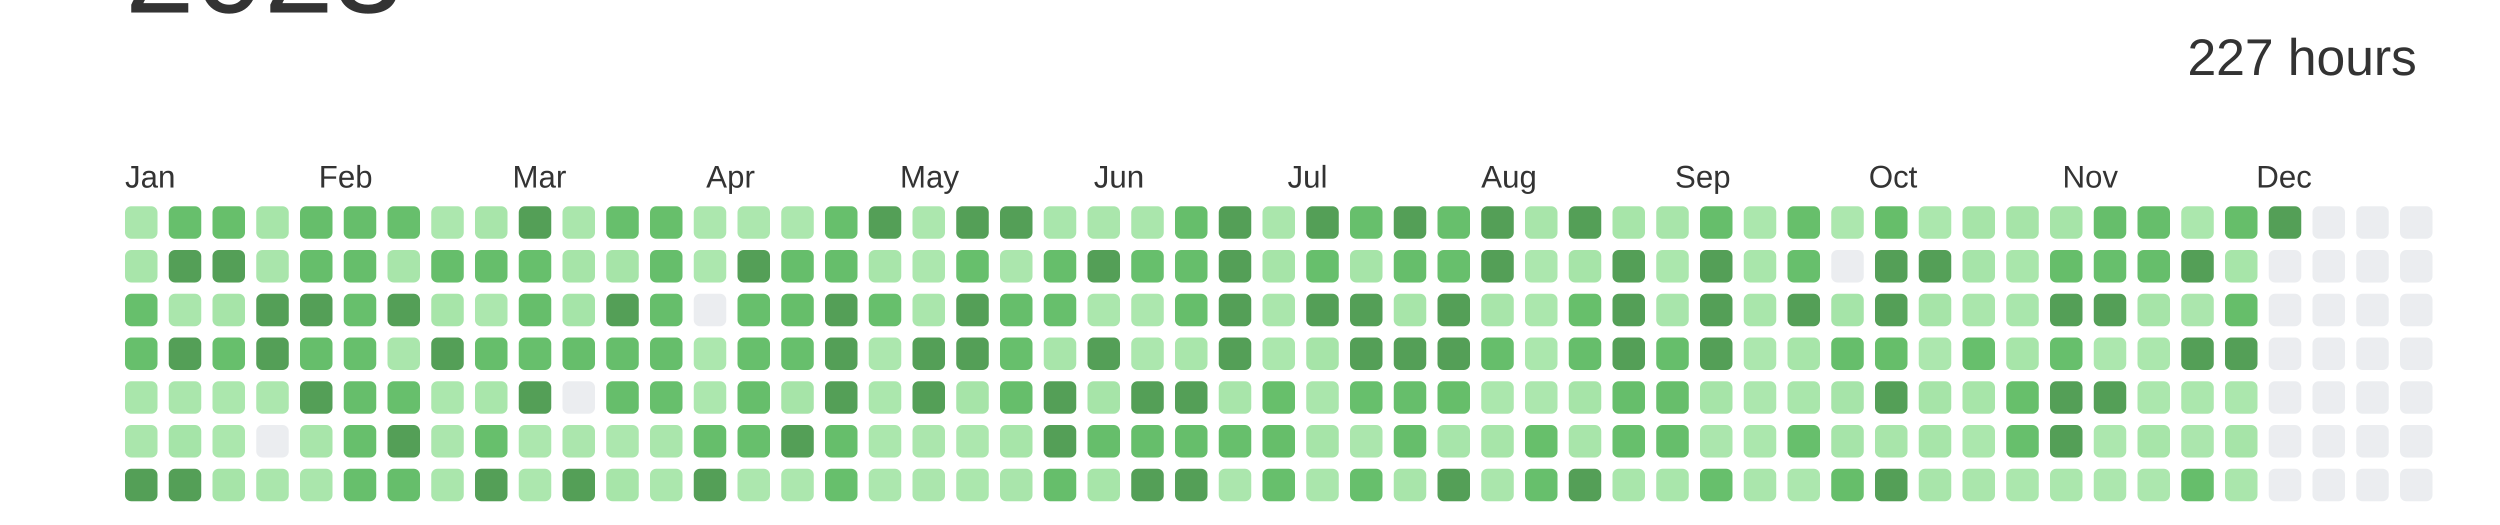
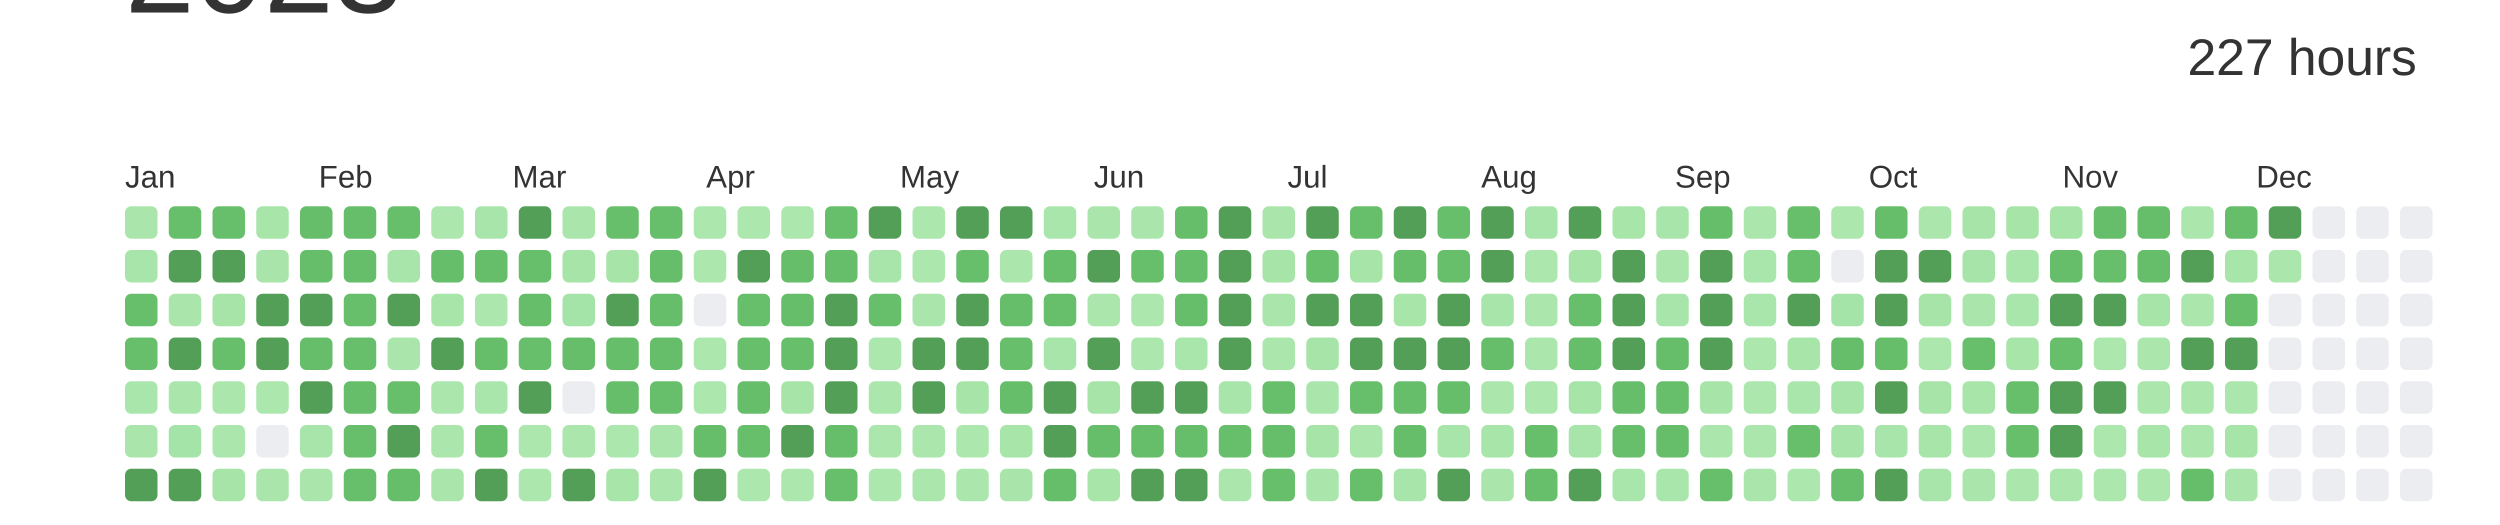
<svg xmlns="http://www.w3.org/2000/svg" baseProfile="full" height="42mm" version="1.1" viewBox="0,0,200,42" width="200mm">
  <defs />
  <rect fill="#ffffff" height="42" width="200" x="0" y="0" />
  <text alignment-baseline="hanging" fill="#333333" style="font-size:10.0px; font-family:Arial;" x="10" y="1">2023</text>
  <text alignment-baseline="hanging" fill="#333333" style="font-size:4.125px; font-family:Arial;" x="175" y="6">227 hours</text>
  <text fill="#333333" style="font-size:2.5px; font-family:Arial" x="10.0" y="15">Jan</text>
  <text fill="#333333" style="font-size:2.5px; font-family:Arial" x="25.5" y="15">Feb</text>
  <text fill="#333333" style="font-size:2.5px; font-family:Arial" x="41.0" y="15">Mar</text>
  <text fill="#333333" style="font-size:2.5px; font-family:Arial" x="56.5" y="15">Apr</text>
  <text fill="#333333" style="font-size:2.5px; font-family:Arial" x="72.0" y="15">May</text>
  <text fill="#333333" style="font-size:2.5px; font-family:Arial" x="87.5" y="15">Jun</text>
  <text fill="#333333" style="font-size:2.5px; font-family:Arial" x="103.0" y="15">Jul</text>
  <text fill="#333333" style="font-size:2.5px; font-family:Arial" x="118.5" y="15">Aug</text>
  <text fill="#333333" style="font-size:2.5px; font-family:Arial" x="134.0" y="15">Sep</text>
  <text fill="#333333" style="font-size:2.5px; font-family:Arial" x="149.5" y="15">Oct</text>
  <text fill="#333333" style="font-size:2.5px; font-family:Arial" x="165.0" y="15">Nov</text>
  <text fill="#333333" style="font-size:2.5px; font-family:Arial" x="180.5" y="15">Dec</text>
  <rect fill="#aae6ac" height="2.6" rx="0.5" ry="0.5" width="2.6" x="10.0" y="16.5" />
  <rect fill="#a8e5aa" height="2.6" rx="0.5" ry="0.5" width="2.6" x="10.0" y="20.0" />
  <rect fill="#67bf6c" height="2.6" rx="0.5" ry="0.5" width="2.6" x="10.0" y="23.5" />
  <rect fill="#67bf6c" height="2.6" rx="0.5" ry="0.5" width="2.6" x="10.0" y="27.0" />
  <rect fill="#a9e6ab" height="2.6" rx="0.5" ry="0.5" width="2.6" x="10.0" y="30.5" />
  <rect fill="#aae6ac" height="2.6" rx="0.5" ry="0.5" width="2.6" x="10.0" y="34.0" />
  <rect fill="#549F57" height="2.6" rx="0.5" ry="0.5" width="2.6" x="10.0" y="37.5" />
  <rect fill="#67bf6c" height="2.6" rx="0.5" ry="0.5" width="2.6" x="13.5" y="16.5" />
  <rect fill="#549F57" height="2.6" rx="0.5" ry="0.5" width="2.6" x="13.5" y="20.0" />
  <rect fill="#aae6ac" height="2.6" rx="0.5" ry="0.5" width="2.6" x="13.5" y="23.5" />
  <rect fill="#549F57" height="2.6" rx="0.5" ry="0.5" width="2.6" x="13.5" y="27.0" />
  <rect fill="#aae6ac" height="2.6" rx="0.5" ry="0.5" width="2.6" x="13.5" y="30.5" />
  <rect fill="#a5e4a8" height="2.6" rx="0.5" ry="0.5" width="2.6" x="13.5" y="34.0" />
  <rect fill="#549F57" height="2.6" rx="0.5" ry="0.5" width="2.6" x="13.5" y="37.5" />
  <rect fill="#67bf6b" height="2.6" rx="0.5" ry="0.5" width="2.6" x="17.0" y="16.5" />
  <rect fill="#549F57" height="2.6" rx="0.5" ry="0.5" width="2.6" x="17.0" y="20.0" />
  <rect fill="#a6e4a8" height="2.6" rx="0.5" ry="0.5" width="2.6" x="17.0" y="23.5" />
  <rect fill="#67bf6c" height="2.6" rx="0.5" ry="0.5" width="2.6" x="17.0" y="27.0" />
  <rect fill="#abe7ad" height="2.6" rx="0.5" ry="0.5" width="2.6" x="17.0" y="30.5" />
  <rect fill="#abe7ad" height="2.6" rx="0.5" ry="0.5" width="2.6" x="17.0" y="34.0" />
  <rect fill="#a6e4a8" height="2.6" rx="0.5" ry="0.5" width="2.6" x="17.0" y="37.5" />
  <rect fill="#a7e5a9" height="2.6" rx="0.5" ry="0.5" width="2.6" x="20.5" y="16.5" />
  <rect fill="#a9e5ab" height="2.6" rx="0.5" ry="0.5" width="2.6" x="20.5" y="20.0" />
  <rect fill="#549F57" height="2.6" rx="0.5" ry="0.5" width="2.6" x="20.5" y="23.5" />
  <rect fill="#549F57" height="2.6" rx="0.5" ry="0.5" width="2.6" x="20.5" y="27.0" />
  <rect fill="#ace7ae" height="2.6" rx="0.5" ry="0.5" width="2.6" x="20.5" y="30.5" />
  <rect fill="#EBEDF0" height="2.6" rx="0.5" ry="0.5" width="2.6" x="20.5" y="34.0" />
  <rect fill="#aae6ac" height="2.6" rx="0.5" ry="0.5" width="2.6" x="20.5" y="37.5" />
  <rect fill="#66be6b" height="2.6" rx="0.5" ry="0.5" width="2.6" x="24.0" y="16.5" />
  <rect fill="#66be6b" height="2.6" rx="0.5" ry="0.5" width="2.6" x="24.0" y="20.0" />
  <rect fill="#549F57" height="2.6" rx="0.5" ry="0.5" width="2.6" x="24.0" y="23.5" />
  <rect fill="#66be6b" height="2.6" rx="0.5" ry="0.5" width="2.6" x="24.0" y="27.0" />
  <rect fill="#549F57" height="2.6" rx="0.5" ry="0.5" width="2.6" x="24.0" y="30.5" />
  <rect fill="#a8e5aa" height="2.6" rx="0.5" ry="0.5" width="2.6" x="24.0" y="34.0" />
  <rect fill="#aae6ac" height="2.6" rx="0.5" ry="0.5" width="2.6" x="24.0" y="37.5" />
  <rect fill="#66be6b" height="2.6" rx="0.5" ry="0.5" width="2.6" x="27.5" y="16.5" />
  <rect fill="#66be6b" height="2.6" rx="0.5" ry="0.5" width="2.6" x="27.5" y="20.0" />
  <rect fill="#67bf6c" height="2.6" rx="0.5" ry="0.5" width="2.6" x="27.5" y="23.5" />
  <rect fill="#67bf6c" height="2.6" rx="0.5" ry="0.5" width="2.6" x="27.5" y="27.0" />
  <rect fill="#66be6b" height="2.6" rx="0.5" ry="0.5" width="2.6" x="27.5" y="30.5" />
  <rect fill="#67bf6c" height="2.6" rx="0.5" ry="0.5" width="2.6" x="27.5" y="34.0" />
  <rect fill="#67bf6c" height="2.6" rx="0.5" ry="0.5" width="2.6" x="27.5" y="37.5" />
  <rect fill="#67bf6c" height="2.6" rx="0.5" ry="0.5" width="2.6" x="31.0" y="16.5" />
  <rect fill="#a8e5aa" height="2.6" rx="0.5" ry="0.5" width="2.6" x="31.0" y="20.0" />
  <rect fill="#549F57" height="2.6" rx="0.5" ry="0.5" width="2.6" x="31.0" y="23.5" />
  <rect fill="#aae6ac" height="2.6" rx="0.5" ry="0.5" width="2.6" x="31.0" y="27.0" />
  <rect fill="#67bf6c" height="2.6" rx="0.5" ry="0.5" width="2.6" x="31.0" y="30.5" />
  <rect fill="#549F57" height="2.6" rx="0.5" ry="0.5" width="2.6" x="31.0" y="34.0" />
  <rect fill="#66be6b" height="2.6" rx="0.5" ry="0.5" width="2.6" x="31.0" y="37.5" />
  <rect fill="#ace7ae" height="2.6" rx="0.5" ry="0.5" width="2.6" x="34.5" y="16.5" />
  <rect fill="#66be6b" height="2.6" rx="0.5" ry="0.5" width="2.6" x="34.5" y="20.0" />
  <rect fill="#a7e5a9" height="2.6" rx="0.5" ry="0.5" width="2.6" x="34.5" y="23.5" />
  <rect fill="#549F57" height="2.6" rx="0.5" ry="0.5" width="2.6" x="34.5" y="27.0" />
  <rect fill="#abe7ad" height="2.6" rx="0.5" ry="0.5" width="2.6" x="34.5" y="30.5" />
  <rect fill="#abe6ad" height="2.6" rx="0.5" ry="0.5" width="2.6" x="34.5" y="34.0" />
  <rect fill="#aae6ac" height="2.6" rx="0.5" ry="0.5" width="2.6" x="34.5" y="37.5" />
  <rect fill="#a8e5aa" height="2.6" rx="0.5" ry="0.5" width="2.6" x="38.0" y="16.5" />
  <rect fill="#66be6b" height="2.6" rx="0.5" ry="0.5" width="2.6" x="38.0" y="20.0" />
  <rect fill="#ace7ae" height="2.6" rx="0.5" ry="0.5" width="2.6" x="38.0" y="23.5" />
  <rect fill="#66be6b" height="2.6" rx="0.5" ry="0.5" width="2.6" x="38.0" y="27.0" />
  <rect fill="#a9e6ab" height="2.6" rx="0.5" ry="0.5" width="2.6" x="38.0" y="30.5" />
  <rect fill="#67bf6c" height="2.6" rx="0.5" ry="0.5" width="2.6" x="38.0" y="34.0" />
  <rect fill="#549F57" height="2.6" rx="0.5" ry="0.5" width="2.6" x="38.0" y="37.5" />
  <rect fill="#549F57" height="2.6" rx="0.5" ry="0.5" width="2.6" x="41.5" y="16.5" />
  <rect fill="#67bf6c" height="2.6" rx="0.5" ry="0.5" width="2.6" x="41.5" y="20.0" />
  <rect fill="#66be6b" height="2.6" rx="0.5" ry="0.5" width="2.6" x="41.5" y="23.5" />
  <rect fill="#67bf6c" height="2.6" rx="0.5" ry="0.5" width="2.6" x="41.5" y="27.0" />
  <rect fill="#549F57" height="2.6" rx="0.5" ry="0.5" width="2.6" x="41.5" y="30.5" />
  <rect fill="#ace7ae" height="2.6" rx="0.5" ry="0.5" width="2.6" x="41.5" y="34.0" />
  <rect fill="#ace7ae" height="2.6" rx="0.5" ry="0.5" width="2.6" x="41.5" y="37.5" />
  <rect fill="#aae6ac" height="2.6" rx="0.5" ry="0.5" width="2.6" x="45.0" y="16.5" />
  <rect fill="#a6e4a8" height="2.6" rx="0.5" ry="0.5" width="2.6" x="45.0" y="20.0" />
  <rect fill="#a5e4a8" height="2.6" rx="0.5" ry="0.5" width="2.6" x="45.0" y="23.5" />
  <rect fill="#66be6b" height="2.6" rx="0.5" ry="0.5" width="2.6" x="45.0" y="27.0" />
  <rect fill="#EBEDF0" height="2.6" rx="0.5" ry="0.5" width="2.6" x="45.0" y="30.5" />
  <rect fill="#abe6ad" height="2.6" rx="0.5" ry="0.5" width="2.6" x="45.0" y="34.0" />
  <rect fill="#549F57" height="2.6" rx="0.5" ry="0.5" width="2.6" x="45.0" y="37.5" />
  <rect fill="#67bf6c" height="2.6" rx="0.5" ry="0.5" width="2.6" x="48.5" y="16.5" />
  <rect fill="#a6e4a8" height="2.6" rx="0.5" ry="0.5" width="2.6" x="48.5" y="20.0" />
  <rect fill="#549F57" height="2.6" rx="0.5" ry="0.5" width="2.6" x="48.5" y="23.5" />
  <rect fill="#66be6b" height="2.6" rx="0.5" ry="0.5" width="2.6" x="48.5" y="27.0" />
  <rect fill="#66be6b" height="2.6" rx="0.5" ry="0.5" width="2.6" x="48.5" y="30.5" />
  <rect fill="#ace7ae" height="2.6" rx="0.5" ry="0.5" width="2.6" x="48.5" y="34.0" />
  <rect fill="#a7e5a9" height="2.6" rx="0.5" ry="0.5" width="2.6" x="48.5" y="37.5" />
  <rect fill="#67bf6b" height="2.6" rx="0.5" ry="0.5" width="2.6" x="52.0" y="16.5" />
  <rect fill="#66be6b" height="2.6" rx="0.5" ry="0.5" width="2.6" x="52.0" y="20.0" />
  <rect fill="#66be6b" height="2.6" rx="0.5" ry="0.5" width="2.6" x="52.0" y="23.5" />
  <rect fill="#66be6b" height="2.6" rx="0.5" ry="0.5" width="2.6" x="52.0" y="27.0" />
  <rect fill="#67bf6c" height="2.6" rx="0.5" ry="0.5" width="2.6" x="52.0" y="30.5" />
  <rect fill="#aae6ac" height="2.6" rx="0.5" ry="0.5" width="2.6" x="52.0" y="34.0" />
  <rect fill="#abe7ad" height="2.6" rx="0.5" ry="0.5" width="2.6" x="52.0" y="37.5" />
  <rect fill="#ace7ae" height="2.6" rx="0.5" ry="0.5" width="2.6" x="55.5" y="16.5" />
  <rect fill="#ace7ae" height="2.6" rx="0.5" ry="0.5" width="2.6" x="55.5" y="20.0" />
  <rect fill="#EBEDF0" height="2.6" rx="0.5" ry="0.5" width="2.6" x="55.5" y="23.5" />
  <rect fill="#ace7ae" height="2.6" rx="0.5" ry="0.5" width="2.6" x="55.5" y="27.0" />
  <rect fill="#ace7ae" height="2.6" rx="0.5" ry="0.5" width="2.6" x="55.5" y="30.5" />
  <rect fill="#66be6b" height="2.6" rx="0.5" ry="0.5" width="2.6" x="55.5" y="34.0" />
  <rect fill="#549F57" height="2.6" rx="0.5" ry="0.5" width="2.6" x="55.5" y="37.5" />
  <rect fill="#ace7ae" height="2.6" rx="0.5" ry="0.5" width="2.6" x="59.0" y="16.5" />
  <rect fill="#549F57" height="2.6" rx="0.5" ry="0.5" width="2.6" x="59.0" y="20.0" />
  <rect fill="#67bf6c" height="2.6" rx="0.5" ry="0.5" width="2.6" x="59.0" y="23.5" />
  <rect fill="#67bf6c" height="2.6" rx="0.5" ry="0.5" width="2.6" x="59.0" y="27.0" />
  <rect fill="#66be6b" height="2.6" rx="0.5" ry="0.5" width="2.6" x="59.0" y="30.5" />
  <rect fill="#67bf6c" height="2.6" rx="0.5" ry="0.5" width="2.6" x="59.0" y="34.0" />
  <rect fill="#ace7ae" height="2.6" rx="0.5" ry="0.5" width="2.6" x="59.0" y="37.5" />
  <rect fill="#ace7ae" height="2.6" rx="0.5" ry="0.5" width="2.6" x="62.5" y="16.5" />
  <rect fill="#66be6b" height="2.6" rx="0.5" ry="0.5" width="2.6" x="62.5" y="20.0" />
  <rect fill="#66be6a" height="2.6" rx="0.5" ry="0.5" width="2.6" x="62.5" y="23.5" />
  <rect fill="#67bf6c" height="2.6" rx="0.5" ry="0.5" width="2.6" x="62.5" y="27.0" />
  <rect fill="#a6e4a8" height="2.6" rx="0.5" ry="0.5" width="2.6" x="62.5" y="30.5" />
  <rect fill="#549F57" height="2.6" rx="0.5" ry="0.5" width="2.6" x="62.5" y="34.0" />
  <rect fill="#ace7ae" height="2.6" rx="0.5" ry="0.5" width="2.6" x="62.5" y="37.5" />
  <rect fill="#67bf6c" height="2.6" rx="0.5" ry="0.5" width="2.6" x="66.0" y="16.5" />
  <rect fill="#66be6b" height="2.6" rx="0.5" ry="0.5" width="2.6" x="66.0" y="20.0" />
  <rect fill="#549F57" height="2.6" rx="0.5" ry="0.5" width="2.6" x="66.0" y="23.5" />
  <rect fill="#549F57" height="2.6" rx="0.5" ry="0.5" width="2.6" x="66.0" y="27.0" />
  <rect fill="#549F57" height="2.6" rx="0.5" ry="0.5" width="2.6" x="66.0" y="30.5" />
  <rect fill="#66be6b" height="2.6" rx="0.5" ry="0.5" width="2.6" x="66.0" y="34.0" />
  <rect fill="#67bf6c" height="2.6" rx="0.5" ry="0.5" width="2.6" x="66.0" y="37.5" />
  <rect fill="#549F57" height="2.6" rx="0.5" ry="0.5" width="2.6" x="69.5" y="16.5" />
  <rect fill="#a8e5aa" height="2.6" rx="0.5" ry="0.5" width="2.6" x="69.5" y="20.0" />
  <rect fill="#67bf6c" height="2.6" rx="0.5" ry="0.5" width="2.6" x="69.5" y="23.5" />
  <rect fill="#ace7ae" height="2.6" rx="0.5" ry="0.5" width="2.6" x="69.5" y="27.0" />
  <rect fill="#abe7ad" height="2.6" rx="0.5" ry="0.5" width="2.6" x="69.5" y="30.5" />
  <rect fill="#abe7ad" height="2.6" rx="0.5" ry="0.5" width="2.6" x="69.5" y="34.0" />
  <rect fill="#ace7ae" height="2.6" rx="0.5" ry="0.5" width="2.6" x="69.5" y="37.5" />
  <rect fill="#ace7ae" height="2.6" rx="0.5" ry="0.5" width="2.6" x="73.0" y="16.5" />
  <rect fill="#ace7ae" height="2.6" rx="0.5" ry="0.5" width="2.6" x="73.0" y="20.0" />
  <rect fill="#aae6ac" height="2.6" rx="0.5" ry="0.5" width="2.6" x="73.0" y="23.5" />
  <rect fill="#549F57" height="2.6" rx="0.5" ry="0.5" width="2.6" x="73.0" y="27.0" />
  <rect fill="#549F57" height="2.6" rx="0.5" ry="0.5" width="2.6" x="73.0" y="30.5" />
  <rect fill="#abe6ad" height="2.6" rx="0.5" ry="0.5" width="2.6" x="73.0" y="34.0" />
  <rect fill="#abe6ad" height="2.6" rx="0.5" ry="0.5" width="2.6" x="73.0" y="37.5" />
  <rect fill="#549F57" height="2.6" rx="0.5" ry="0.5" width="2.6" x="76.5" y="16.5" />
  <rect fill="#67bf6c" height="2.6" rx="0.5" ry="0.5" width="2.6" x="76.5" y="20.0" />
  <rect fill="#549F57" height="2.6" rx="0.5" ry="0.5" width="2.6" x="76.5" y="23.5" />
  <rect fill="#549F57" height="2.6" rx="0.5" ry="0.5" width="2.6" x="76.5" y="27.0" />
  <rect fill="#a6e4a8" height="2.6" rx="0.5" ry="0.5" width="2.6" x="76.5" y="30.5" />
  <rect fill="#ace7ae" height="2.6" rx="0.5" ry="0.5" width="2.6" x="76.5" y="34.0" />
  <rect fill="#abe7ad" height="2.6" rx="0.5" ry="0.5" width="2.6" x="76.5" y="37.5" />
  <rect fill="#549F57" height="2.6" rx="0.5" ry="0.5" width="2.6" x="80.0" y="16.5" />
  <rect fill="#abe6ad" height="2.6" rx="0.5" ry="0.5" width="2.6" x="80.0" y="20.0" />
  <rect fill="#66be6b" height="2.6" rx="0.5" ry="0.5" width="2.6" x="80.0" y="23.5" />
  <rect fill="#67bf6c" height="2.6" rx="0.5" ry="0.5" width="2.6" x="80.0" y="27.0" />
  <rect fill="#66be6b" height="2.6" rx="0.5" ry="0.5" width="2.6" x="80.0" y="30.5" />
  <rect fill="#a7e5a9" height="2.6" rx="0.5" ry="0.5" width="2.6" x="80.0" y="34.0" />
  <rect fill="#a9e5ab" height="2.6" rx="0.5" ry="0.5" width="2.6" x="80.0" y="37.5" />
  <rect fill="#a9e6ac" height="2.6" rx="0.5" ry="0.5" width="2.6" x="83.5" y="16.5" />
  <rect fill="#66be6b" height="2.6" rx="0.5" ry="0.5" width="2.6" x="83.5" y="20.0" />
  <rect fill="#67bf6c" height="2.6" rx="0.5" ry="0.5" width="2.6" x="83.5" y="23.5" />
  <rect fill="#a8e5aa" height="2.6" rx="0.5" ry="0.5" width="2.6" x="83.5" y="27.0" />
  <rect fill="#549F57" height="2.6" rx="0.5" ry="0.5" width="2.6" x="83.5" y="30.5" />
  <rect fill="#549F57" height="2.6" rx="0.5" ry="0.5" width="2.6" x="83.5" y="34.0" />
  <rect fill="#66be6b" height="2.6" rx="0.5" ry="0.5" width="2.6" x="83.5" y="37.5" />
  <rect fill="#aae6ac" height="2.6" rx="0.5" ry="0.5" width="2.6" x="87.0" y="16.5" />
  <rect fill="#549F57" height="2.6" rx="0.5" ry="0.5" width="2.6" x="87.0" y="20.0" />
  <rect fill="#abe7ad" height="2.6" rx="0.5" ry="0.5" width="2.6" x="87.0" y="23.5" />
  <rect fill="#549F57" height="2.6" rx="0.5" ry="0.5" width="2.6" x="87.0" y="27.0" />
  <rect fill="#a6e4a8" height="2.6" rx="0.5" ry="0.5" width="2.6" x="87.0" y="30.5" />
  <rect fill="#66be6b" height="2.6" rx="0.5" ry="0.5" width="2.6" x="87.0" y="34.0" />
  <rect fill="#a7e5a9" height="2.6" rx="0.5" ry="0.5" width="2.6" x="87.0" y="37.5" />
  <rect fill="#aae6ac" height="2.6" rx="0.5" ry="0.5" width="2.6" x="90.5" y="16.5" />
  <rect fill="#67bf6c" height="2.6" rx="0.5" ry="0.5" width="2.6" x="90.5" y="20.0" />
  <rect fill="#ace7ae" height="2.6" rx="0.5" ry="0.5" width="2.6" x="90.5" y="23.5" />
  <rect fill="#ace7ae" height="2.6" rx="0.5" ry="0.5" width="2.6" x="90.5" y="27.0" />
  <rect fill="#549F57" height="2.6" rx="0.5" ry="0.5" width="2.6" x="90.5" y="30.5" />
  <rect fill="#66be6b" height="2.6" rx="0.5" ry="0.5" width="2.6" x="90.5" y="34.0" />
  <rect fill="#549F57" height="2.6" rx="0.5" ry="0.5" width="2.6" x="90.5" y="37.5" />
  <rect fill="#66be6b" height="2.6" rx="0.5" ry="0.5" width="2.6" x="94.0" y="16.5" />
  <rect fill="#66be6b" height="2.6" rx="0.5" ry="0.5" width="2.6" x="94.0" y="20.0" />
  <rect fill="#66be6b" height="2.6" rx="0.5" ry="0.5" width="2.6" x="94.0" y="23.5" />
  <rect fill="#a9e6ab" height="2.6" rx="0.5" ry="0.5" width="2.6" x="94.0" y="27.0" />
  <rect fill="#549F57" height="2.6" rx="0.5" ry="0.5" width="2.6" x="94.0" y="30.5" />
  <rect fill="#66be6b" height="2.6" rx="0.5" ry="0.5" width="2.6" x="94.0" y="34.0" />
  <rect fill="#549F57" height="2.6" rx="0.5" ry="0.5" width="2.6" x="94.0" y="37.5" />
  <rect fill="#549F57" height="2.6" rx="0.5" ry="0.5" width="2.6" x="97.5" y="16.5" />
  <rect fill="#549F57" height="2.6" rx="0.5" ry="0.5" width="2.6" x="97.5" y="20.0" />
  <rect fill="#549F57" height="2.6" rx="0.5" ry="0.5" width="2.6" x="97.5" y="23.5" />
  <rect fill="#549F57" height="2.6" rx="0.5" ry="0.5" width="2.6" x="97.5" y="27.0" />
  <rect fill="#a8e5aa" height="2.6" rx="0.5" ry="0.5" width="2.6" x="97.5" y="30.5" />
  <rect fill="#67bf6c" height="2.6" rx="0.5" ry="0.5" width="2.6" x="97.5" y="34.0" />
  <rect fill="#abe6ad" height="2.6" rx="0.5" ry="0.5" width="2.6" x="97.5" y="37.5" />
  <rect fill="#aae6ac" height="2.6" rx="0.5" ry="0.5" width="2.6" x="101.0" y="16.5" />
  <rect fill="#a6e4a8" height="2.6" rx="0.5" ry="0.5" width="2.6" x="101.0" y="20.0" />
  <rect fill="#aae6ac" height="2.6" rx="0.5" ry="0.5" width="2.6" x="101.0" y="23.5" />
  <rect fill="#abe7ad" height="2.6" rx="0.5" ry="0.5" width="2.6" x="101.0" y="27.0" />
  <rect fill="#67bf6b" height="2.6" rx="0.5" ry="0.5" width="2.6" x="101.0" y="30.5" />
  <rect fill="#66be6a" height="2.6" rx="0.5" ry="0.5" width="2.6" x="101.0" y="34.0" />
  <rect fill="#67bf6c" height="2.6" rx="0.5" ry="0.5" width="2.6" x="101.0" y="37.5" />
  <rect fill="#549F57" height="2.6" rx="0.5" ry="0.5" width="2.6" x="104.5" y="16.5" />
  <rect fill="#67bf6c" height="2.6" rx="0.5" ry="0.5" width="2.6" x="104.5" y="20.0" />
  <rect fill="#549F57" height="2.6" rx="0.5" ry="0.5" width="2.6" x="104.5" y="23.5" />
  <rect fill="#a6e4a8" height="2.6" rx="0.5" ry="0.5" width="2.6" x="104.5" y="27.0" />
  <rect fill="#aae6ac" height="2.6" rx="0.5" ry="0.5" width="2.6" x="104.5" y="30.5" />
  <rect fill="#a6e4a8" height="2.6" rx="0.5" ry="0.5" width="2.6" x="104.5" y="34.0" />
  <rect fill="#aae6ac" height="2.6" rx="0.5" ry="0.5" width="2.6" x="104.5" y="37.5" />
  <rect fill="#67bf6c" height="2.6" rx="0.5" ry="0.5" width="2.6" x="108.0" y="16.5" />
  <rect fill="#a6e4a8" height="2.6" rx="0.5" ry="0.5" width="2.6" x="108.0" y="20.0" />
  <rect fill="#549F57" height="2.6" rx="0.5" ry="0.5" width="2.6" x="108.0" y="23.5" />
  <rect fill="#549F57" height="2.6" rx="0.5" ry="0.5" width="2.6" x="108.0" y="27.0" />
  <rect fill="#67bf6c" height="2.6" rx="0.5" ry="0.5" width="2.6" x="108.0" y="30.5" />
  <rect fill="#abe6ad" height="2.6" rx="0.5" ry="0.5" width="2.6" x="108.0" y="34.0" />
  <rect fill="#67bf6c" height="2.6" rx="0.5" ry="0.5" width="2.6" x="108.0" y="37.5" />
  <rect fill="#549F57" height="2.6" rx="0.5" ry="0.5" width="2.6" x="111.5" y="16.5" />
  <rect fill="#66be6b" height="2.6" rx="0.5" ry="0.5" width="2.6" x="111.5" y="20.0" />
  <rect fill="#a7e5a9" height="2.6" rx="0.5" ry="0.5" width="2.6" x="111.5" y="23.5" />
  <rect fill="#549F57" height="2.6" rx="0.5" ry="0.5" width="2.6" x="111.5" y="27.0" />
  <rect fill="#66be6b" height="2.6" rx="0.5" ry="0.5" width="2.6" x="111.5" y="30.5" />
  <rect fill="#66be6b" height="2.6" rx="0.5" ry="0.5" width="2.6" x="111.5" y="34.0" />
  <rect fill="#a8e5aa" height="2.6" rx="0.5" ry="0.5" width="2.6" x="111.5" y="37.5" />
  <rect fill="#67bf6c" height="2.6" rx="0.5" ry="0.5" width="2.6" x="115.0" y="16.5" />
  <rect fill="#67bf6c" height="2.6" rx="0.5" ry="0.5" width="2.6" x="115.0" y="20.0" />
  <rect fill="#549F57" height="2.6" rx="0.5" ry="0.5" width="2.6" x="115.0" y="23.5" />
  <rect fill="#549F57" height="2.6" rx="0.5" ry="0.5" width="2.6" x="115.0" y="27.0" />
  <rect fill="#66be6a" height="2.6" rx="0.5" ry="0.5" width="2.6" x="115.0" y="30.5" />
  <rect fill="#a7e5aa" height="2.6" rx="0.5" ry="0.5" width="2.6" x="115.0" y="34.0" />
  <rect fill="#549F57" height="2.6" rx="0.5" ry="0.5" width="2.6" x="115.0" y="37.5" />
  <rect fill="#549F57" height="2.6" rx="0.5" ry="0.5" width="2.6" x="118.5" y="16.5" />
  <rect fill="#549F57" height="2.6" rx="0.5" ry="0.5" width="2.6" x="118.5" y="20.0" />
  <rect fill="#a8e5aa" height="2.6" rx="0.5" ry="0.5" width="2.6" x="118.5" y="23.5" />
  <rect fill="#66be6b" height="2.6" rx="0.5" ry="0.5" width="2.6" x="118.5" y="27.0" />
  <rect fill="#abe7ad" height="2.6" rx="0.5" ry="0.5" width="2.6" x="118.5" y="30.5" />
  <rect fill="#a7e5a9" height="2.6" rx="0.5" ry="0.5" width="2.6" x="118.5" y="34.0" />
  <rect fill="#aae6ac" height="2.6" rx="0.5" ry="0.5" width="2.6" x="118.5" y="37.5" />
  <rect fill="#a8e5aa" height="2.6" rx="0.5" ry="0.5" width="2.6" x="122.0" y="16.5" />
  <rect fill="#ace7ae" height="2.6" rx="0.5" ry="0.5" width="2.6" x="122.0" y="20.0" />
  <rect fill="#abe7ad" height="2.6" rx="0.5" ry="0.5" width="2.6" x="122.0" y="23.5" />
  <rect fill="#abe7ad" height="2.6" rx="0.5" ry="0.5" width="2.6" x="122.0" y="27.0" />
  <rect fill="#ace7ae" height="2.6" rx="0.5" ry="0.5" width="2.6" x="122.0" y="30.5" />
  <rect fill="#67bf6b" height="2.6" rx="0.5" ry="0.5" width="2.6" x="122.0" y="34.0" />
  <rect fill="#67bf6c" height="2.6" rx="0.5" ry="0.5" width="2.6" x="122.0" y="37.5" />
  <rect fill="#549F57" height="2.6" rx="0.5" ry="0.5" width="2.6" x="125.5" y="16.5" />
  <rect fill="#a6e4a8" height="2.6" rx="0.5" ry="0.5" width="2.6" x="125.5" y="20.0" />
  <rect fill="#67bf6b" height="2.6" rx="0.5" ry="0.5" width="2.6" x="125.5" y="23.5" />
  <rect fill="#66be6b" height="2.6" rx="0.5" ry="0.5" width="2.6" x="125.5" y="27.0" />
  <rect fill="#a6e4a8" height="2.6" rx="0.5" ry="0.5" width="2.6" x="125.5" y="30.5" />
  <rect fill="#a8e5aa" height="2.6" rx="0.5" ry="0.5" width="2.6" x="125.5" y="34.0" />
  <rect fill="#549F57" height="2.6" rx="0.5" ry="0.5" width="2.6" x="125.5" y="37.5" />
  <rect fill="#a7e5a9" height="2.6" rx="0.5" ry="0.5" width="2.6" x="129.0" y="16.5" />
  <rect fill="#549F57" height="2.6" rx="0.5" ry="0.5" width="2.6" x="129.0" y="20.0" />
  <rect fill="#549F57" height="2.6" rx="0.5" ry="0.5" width="2.6" x="129.0" y="23.5" />
  <rect fill="#549F57" height="2.6" rx="0.5" ry="0.5" width="2.6" x="129.0" y="27.0" />
  <rect fill="#66be6b" height="2.6" rx="0.5" ry="0.5" width="2.6" x="129.0" y="30.5" />
  <rect fill="#67bf6c" height="2.6" rx="0.5" ry="0.5" width="2.6" x="129.0" y="34.0" />
  <rect fill="#a9e6ab" height="2.6" rx="0.5" ry="0.5" width="2.6" x="129.0" y="37.5" />
  <rect fill="#a8e5aa" height="2.6" rx="0.5" ry="0.5" width="2.6" x="132.5" y="16.5" />
  <rect fill="#abe7ad" height="2.6" rx="0.5" ry="0.5" width="2.6" x="132.5" y="20.0" />
  <rect fill="#a8e5ab" height="2.6" rx="0.5" ry="0.5" width="2.6" x="132.5" y="23.5" />
  <rect fill="#66be6b" height="2.6" rx="0.5" ry="0.5" width="2.6" x="132.5" y="27.0" />
  <rect fill="#67be6b" height="2.6" rx="0.5" ry="0.5" width="2.6" x="132.5" y="30.5" />
  <rect fill="#66be6b" height="2.6" rx="0.5" ry="0.5" width="2.6" x="132.5" y="34.0" />
  <rect fill="#a9e6ab" height="2.6" rx="0.5" ry="0.5" width="2.6" x="132.5" y="37.5" />
  <rect fill="#66be6b" height="2.6" rx="0.5" ry="0.5" width="2.6" x="136.0" y="16.5" />
  <rect fill="#549F57" height="2.6" rx="0.5" ry="0.5" width="2.6" x="136.0" y="20.0" />
  <rect fill="#549F57" height="2.6" rx="0.5" ry="0.5" width="2.6" x="136.0" y="23.5" />
  <rect fill="#549F57" height="2.6" rx="0.5" ry="0.5" width="2.6" x="136.0" y="27.0" />
  <rect fill="#a6e4a8" height="2.6" rx="0.5" ry="0.5" width="2.6" x="136.0" y="30.5" />
  <rect fill="#abe6ad" height="2.6" rx="0.5" ry="0.5" width="2.6" x="136.0" y="34.0" />
  <rect fill="#67bf6c" height="2.6" rx="0.5" ry="0.5" width="2.6" x="136.0" y="37.5" />
  <rect fill="#abe7ad" height="2.6" rx="0.5" ry="0.5" width="2.6" x="139.5" y="16.5" />
  <rect fill="#a9e6ab" height="2.6" rx="0.5" ry="0.5" width="2.6" x="139.5" y="20.0" />
  <rect fill="#a9e6ab" height="2.6" rx="0.5" ry="0.5" width="2.6" x="139.5" y="23.5" />
  <rect fill="#ace7ae" height="2.6" rx="0.5" ry="0.5" width="2.6" x="139.5" y="27.0" />
  <rect fill="#ace7ae" height="2.6" rx="0.5" ry="0.5" width="2.6" x="139.5" y="30.5" />
  <rect fill="#abe7ad" height="2.6" rx="0.5" ry="0.5" width="2.6" x="139.5" y="34.0" />
  <rect fill="#aae6ac" height="2.6" rx="0.5" ry="0.5" width="2.6" x="139.5" y="37.5" />
  <rect fill="#67bf6b" height="2.6" rx="0.5" ry="0.5" width="2.6" x="143.0" y="16.5" />
  <rect fill="#67bf6c" height="2.6" rx="0.5" ry="0.5" width="2.6" x="143.0" y="20.0" />
  <rect fill="#549F57" height="2.6" rx="0.5" ry="0.5" width="2.6" x="143.0" y="23.5" />
  <rect fill="#a7e5a9" height="2.6" rx="0.5" ry="0.5" width="2.6" x="143.0" y="27.0" />
  <rect fill="#a9e6ab" height="2.6" rx="0.5" ry="0.5" width="2.6" x="143.0" y="30.5" />
  <rect fill="#67bf6c" height="2.6" rx="0.5" ry="0.5" width="2.6" x="143.0" y="34.0" />
  <rect fill="#ace7ae" height="2.6" rx="0.5" ry="0.5" width="2.6" x="143.0" y="37.5" />
  <rect fill="#ace7ae" height="2.6" rx="0.5" ry="0.5" width="2.6" x="146.5" y="16.5" />
  <rect fill="#EBEDF0" height="2.6" rx="0.5" ry="0.5" width="2.6" x="146.5" y="20.0" />
  <rect fill="#a5e4a8" height="2.6" rx="0.5" ry="0.5" width="2.6" x="146.5" y="23.5" />
  <rect fill="#66be6b" height="2.6" rx="0.5" ry="0.5" width="2.6" x="146.5" y="27.0" />
  <rect fill="#a6e4a9" height="2.6" rx="0.5" ry="0.5" width="2.6" x="146.5" y="30.5" />
  <rect fill="#a6e4a9" height="2.6" rx="0.5" ry="0.5" width="2.6" x="146.5" y="34.0" />
  <rect fill="#66be6a" height="2.6" rx="0.5" ry="0.5" width="2.6" x="146.5" y="37.5" />
  <rect fill="#66be6a" height="2.6" rx="0.5" ry="0.5" width="2.6" x="150.0" y="16.5" />
  <rect fill="#549F57" height="2.6" rx="0.5" ry="0.5" width="2.6" x="150.0" y="20.0" />
  <rect fill="#549F57" height="2.6" rx="0.5" ry="0.5" width="2.6" x="150.0" y="23.5" />
  <rect fill="#66be6a" height="2.6" rx="0.5" ry="0.5" width="2.6" x="150.0" y="27.0" />
  <rect fill="#549F57" height="2.6" rx="0.5" ry="0.5" width="2.6" x="150.0" y="30.5" />
  <rect fill="#a8e5aa" height="2.6" rx="0.5" ry="0.5" width="2.6" x="150.0" y="34.0" />
  <rect fill="#549F57" height="2.6" rx="0.5" ry="0.5" width="2.6" x="150.0" y="37.5" />
  <rect fill="#abe7ad" height="2.6" rx="0.5" ry="0.5" width="2.6" x="153.5" y="16.5" />
  <rect fill="#549F57" height="2.6" rx="0.5" ry="0.5" width="2.6" x="153.5" y="20.0" />
  <rect fill="#a6e4a8" height="2.6" rx="0.5" ry="0.5" width="2.6" x="153.5" y="23.5" />
  <rect fill="#ace7ae" height="2.6" rx="0.5" ry="0.5" width="2.6" x="153.5" y="27.0" />
  <rect fill="#a6e4a8" height="2.6" rx="0.5" ry="0.5" width="2.6" x="153.5" y="30.5" />
  <rect fill="#a7e5a9" height="2.6" rx="0.5" ry="0.5" width="2.6" x="153.5" y="34.0" />
  <rect fill="#a8e5aa" height="2.6" rx="0.5" ry="0.5" width="2.6" x="153.5" y="37.5" />
  <rect fill="#a6e4a8" height="2.6" rx="0.5" ry="0.5" width="2.6" x="157.0" y="16.5" />
  <rect fill="#a6e4a9" height="2.6" rx="0.5" ry="0.5" width="2.6" x="157.0" y="20.0" />
  <rect fill="#aae6ac" height="2.6" rx="0.5" ry="0.5" width="2.6" x="157.0" y="23.5" />
  <rect fill="#67bf6c" height="2.6" rx="0.5" ry="0.5" width="2.6" x="157.0" y="27.0" />
  <rect fill="#a7e5a9" height="2.6" rx="0.5" ry="0.5" width="2.6" x="157.0" y="30.5" />
  <rect fill="#abe7ad" height="2.6" rx="0.5" ry="0.5" width="2.6" x="157.0" y="34.0" />
  <rect fill="#aae6ac" height="2.6" rx="0.5" ry="0.5" width="2.6" x="157.0" y="37.5" />
  <rect fill="#a6e4a8" height="2.6" rx="0.5" ry="0.5" width="2.6" x="160.5" y="16.5" />
  <rect fill="#a9e6ab" height="2.6" rx="0.5" ry="0.5" width="2.6" x="160.5" y="20.0" />
  <rect fill="#a9e6ac" height="2.6" rx="0.5" ry="0.5" width="2.6" x="160.5" y="23.5" />
  <rect fill="#a7e5a9" height="2.6" rx="0.5" ry="0.5" width="2.6" x="160.5" y="27.0" />
  <rect fill="#67bf6b" height="2.6" rx="0.5" ry="0.5" width="2.6" x="160.5" y="30.5" />
  <rect fill="#67bf6c" height="2.6" rx="0.5" ry="0.5" width="2.6" x="160.5" y="34.0" />
  <rect fill="#abe7ad" height="2.6" rx="0.5" ry="0.5" width="2.6" x="160.5" y="37.5" />
  <rect fill="#a6e4a8" height="2.6" rx="0.5" ry="0.5" width="2.6" x="164.0" y="16.5" />
  <rect fill="#66be6a" height="2.6" rx="0.5" ry="0.5" width="2.6" x="164.0" y="20.0" />
  <rect fill="#549F57" height="2.6" rx="0.5" ry="0.5" width="2.6" x="164.0" y="23.5" />
  <rect fill="#67bf6c" height="2.6" rx="0.5" ry="0.5" width="2.6" x="164.0" y="27.0" />
  <rect fill="#549F57" height="2.6" rx="0.5" ry="0.5" width="2.6" x="164.0" y="30.5" />
  <rect fill="#549F57" height="2.6" rx="0.5" ry="0.5" width="2.6" x="164.0" y="34.0" />
  <rect fill="#abe7ad" height="2.6" rx="0.5" ry="0.5" width="2.6" x="164.0" y="37.5" />
  <rect fill="#66be6b" height="2.6" rx="0.5" ry="0.5" width="2.6" x="167.5" y="16.5" />
  <rect fill="#67bf6c" height="2.6" rx="0.5" ry="0.5" width="2.6" x="167.5" y="20.0" />
  <rect fill="#549F57" height="2.6" rx="0.5" ry="0.5" width="2.6" x="167.5" y="23.5" />
  <rect fill="#ace7ae" height="2.6" rx="0.5" ry="0.5" width="2.6" x="167.5" y="27.0" />
  <rect fill="#549F57" height="2.6" rx="0.5" ry="0.5" width="2.6" x="167.5" y="30.5" />
  <rect fill="#ace7ae" height="2.6" rx="0.5" ry="0.5" width="2.6" x="167.5" y="34.0" />
  <rect fill="#ace7ae" height="2.6" rx="0.5" ry="0.5" width="2.6" x="167.5" y="37.5" />
  <rect fill="#66be6b" height="2.6" rx="0.5" ry="0.5" width="2.6" x="171.0" y="16.5" />
  <rect fill="#66be6b" height="2.6" rx="0.5" ry="0.5" width="2.6" x="171.0" y="20.0" />
  <rect fill="#a6e4a8" height="2.6" rx="0.5" ry="0.5" width="2.6" x="171.0" y="23.5" />
  <rect fill="#abe7ad" height="2.6" rx="0.5" ry="0.5" width="2.6" x="171.0" y="27.0" />
  <rect fill="#abe7ad" height="2.6" rx="0.5" ry="0.5" width="2.6" x="171.0" y="30.5" />
  <rect fill="#a7e5a9" height="2.6" rx="0.5" ry="0.5" width="2.6" x="171.0" y="34.0" />
  <rect fill="#ace7ae" height="2.6" rx="0.5" ry="0.5" width="2.6" x="171.0" y="37.5" />
  <rect fill="#abe7ad" height="2.6" rx="0.5" ry="0.5" width="2.6" x="174.5" y="16.5" />
  <rect fill="#549F57" height="2.6" rx="0.5" ry="0.5" width="2.6" x="174.5" y="20.0" />
  <rect fill="#abe6ad" height="2.6" rx="0.5" ry="0.5" width="2.6" x="174.5" y="23.5" />
  <rect fill="#549F57" height="2.6" rx="0.5" ry="0.5" width="2.6" x="174.5" y="27.0" />
  <rect fill="#abe7ad" height="2.6" rx="0.5" ry="0.5" width="2.6" x="174.5" y="30.5" />
  <rect fill="#abe6ad" height="2.6" rx="0.5" ry="0.5" width="2.6" x="174.5" y="34.0" />
  <rect fill="#66be6b" height="2.6" rx="0.5" ry="0.5" width="2.6" x="174.5" y="37.5" />
  <rect fill="#66be6a" height="2.6" rx="0.5" ry="0.5" width="2.6" x="178.0" y="16.5" />
  <rect fill="#a7e5a9" height="2.6" rx="0.5" ry="0.5" width="2.6" x="178.0" y="20.0" />
  <rect fill="#66be6a" height="2.6" rx="0.5" ry="0.5" width="2.6" x="178.0" y="23.5" />
  <rect fill="#549F57" height="2.6" rx="0.5" ry="0.5" width="2.6" x="178.0" y="27.0" />
  <rect fill="#abe7ad" height="2.6" rx="0.5" ry="0.5" width="2.6" x="178.0" y="30.5" />
  <rect fill="#a6e4a8" height="2.6" rx="0.5" ry="0.5" width="2.6" x="178.0" y="34.0" />
  <rect fill="#aae6ac" height="2.6" rx="0.5" ry="0.5" width="2.6" x="178.0" y="37.5" />
  <rect fill="#549F57" height="2.6" rx="0.5" ry="0.5" width="2.6" x="181.5" y="16.5" />
-   <rect fill="#EBEDF0" height="2.6" rx="0.5" ry="0.5" width="2.6" x="181.5" y="20.0" />
+   <rect fill="#abe7ad" height="2.6" rx="0.5" ry="0.5" width="2.6" x="181.5" y="20.0" />
  <rect fill="#EBEDF0" height="2.6" rx="0.5" ry="0.5" width="2.6" x="181.5" y="23.5" />
  <rect fill="#EBEDF0" height="2.6" rx="0.5" ry="0.5" width="2.6" x="181.5" y="27.0" />
  <rect fill="#EBEDF0" height="2.6" rx="0.5" ry="0.5" width="2.6" x="181.5" y="30.5" />
  <rect fill="#EBEDF0" height="2.6" rx="0.5" ry="0.5" width="2.6" x="181.5" y="34.0" />
  <rect fill="#EBEDF0" height="2.6" rx="0.5" ry="0.5" width="2.6" x="181.5" y="37.5" />
  <rect fill="#EBEDF0" height="2.6" rx="0.5" ry="0.5" width="2.6" x="185.0" y="16.5" />
  <rect fill="#EBEDF0" height="2.6" rx="0.5" ry="0.5" width="2.6" x="185.0" y="20.0" />
  <rect fill="#EBEDF0" height="2.6" rx="0.5" ry="0.5" width="2.6" x="185.0" y="23.5" />
  <rect fill="#EBEDF0" height="2.6" rx="0.5" ry="0.5" width="2.6" x="185.0" y="27.0" />
  <rect fill="#EBEDF0" height="2.6" rx="0.5" ry="0.5" width="2.6" x="185.0" y="30.5" />
  <rect fill="#EBEDF0" height="2.6" rx="0.5" ry="0.5" width="2.6" x="185.0" y="34.0" />
  <rect fill="#EBEDF0" height="2.6" rx="0.5" ry="0.5" width="2.6" x="185.0" y="37.5" />
  <rect fill="#EBEDF0" height="2.6" rx="0.5" ry="0.5" width="2.6" x="188.5" y="16.5" />
  <rect fill="#EBEDF0" height="2.6" rx="0.5" ry="0.5" width="2.6" x="188.5" y="20.0" />
  <rect fill="#EBEDF0" height="2.6" rx="0.5" ry="0.5" width="2.6" x="188.5" y="23.5" />
  <rect fill="#EBEDF0" height="2.6" rx="0.5" ry="0.5" width="2.6" x="188.5" y="27.0" />
  <rect fill="#EBEDF0" height="2.6" rx="0.5" ry="0.5" width="2.6" x="188.5" y="30.5" />
  <rect fill="#EBEDF0" height="2.6" rx="0.5" ry="0.5" width="2.6" x="188.5" y="34.0" />
  <rect fill="#EBEDF0" height="2.6" rx="0.5" ry="0.5" width="2.6" x="188.5" y="37.5" />
  <rect fill="#EBEDF0" height="2.6" rx="0.5" ry="0.5" width="2.6" x="192.0" y="16.5" />
  <rect fill="#EBEDF0" height="2.6" rx="0.5" ry="0.5" width="2.6" x="192.0" y="20.0" />
  <rect fill="#EBEDF0" height="2.6" rx="0.5" ry="0.5" width="2.6" x="192.0" y="23.5" />
  <rect fill="#EBEDF0" height="2.6" rx="0.5" ry="0.5" width="2.6" x="192.0" y="27.0" />
  <rect fill="#EBEDF0" height="2.6" rx="0.5" ry="0.5" width="2.6" x="192.0" y="30.5" />
  <rect fill="#EBEDF0" height="2.6" rx="0.5" ry="0.5" width="2.6" x="192.0" y="34.0" />
  <rect fill="#EBEDF0" height="2.6" rx="0.5" ry="0.5" width="2.6" x="192.0" y="37.5" />
</svg>
